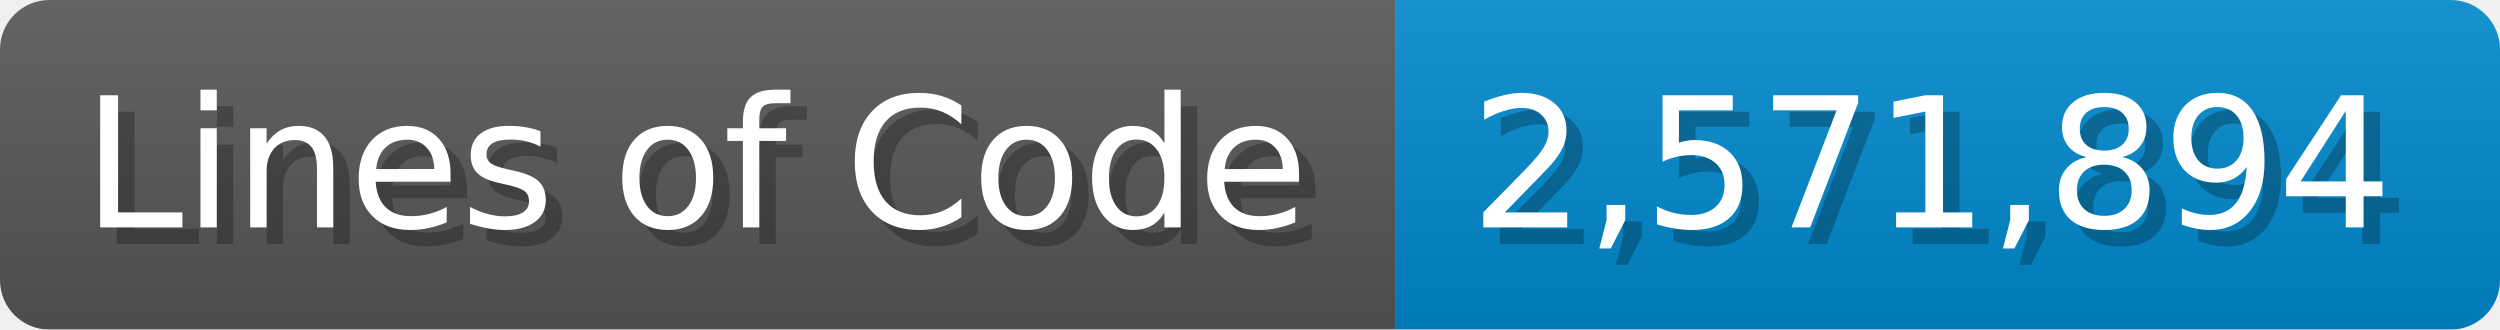
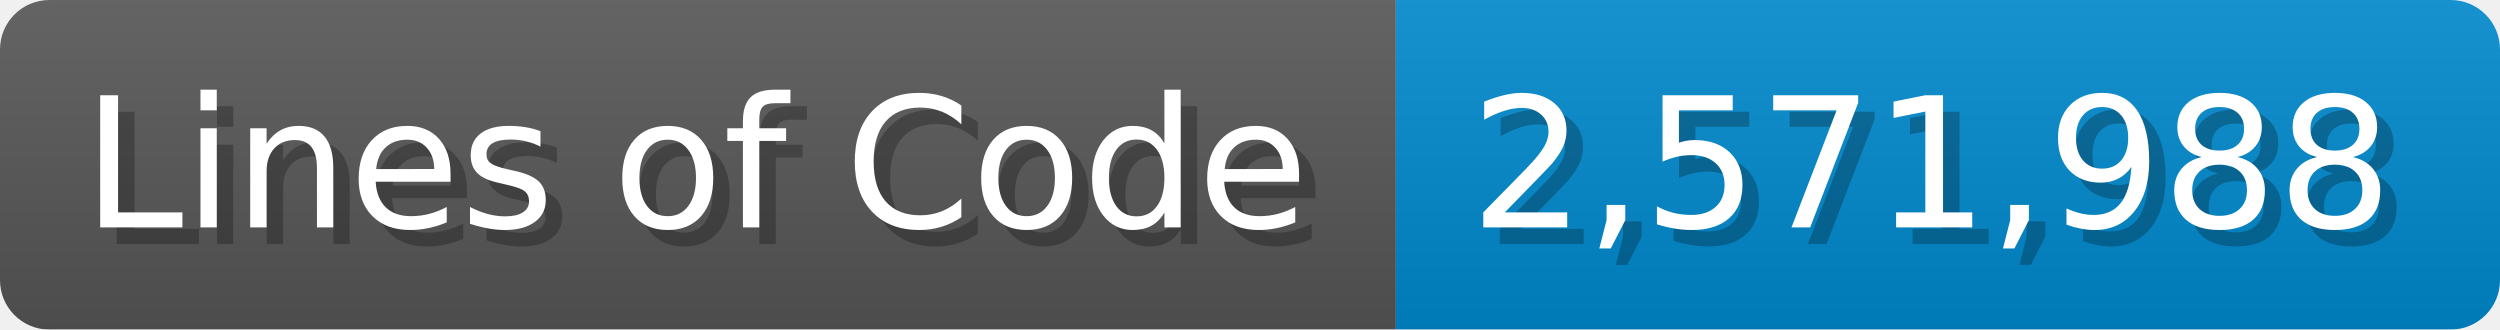
<svg xmlns="http://www.w3.org/2000/svg" width="151.7" height="20" viewBox="0 0 1517 200">
  <linearGradient id="a" x2="0" y2="100%">
    <stop offset="0" stop-opacity=".1" stop-color="#EEE" />
    <stop offset="1" stop-opacity=".1" />
  </linearGradient>
  <mask id="m">
    <rect width="1517" height="200" rx="30" fill="#FFF" />
  </mask>
  <g mask="url(#m)">
    <rect width="847" height="200" fill="#555" />
    <rect width="670" height="200" fill="#08C" x="847" />
    <rect width="1517" height="200" fill="url(#a)" />
  </g>
  <g fill="#fff" text-anchor="start" font-family="Verdana,DejaVu Sans,sans-serif" font-size="110">
    <text x="60" y="148" textLength="747" fill="#000" opacity="0.25">Lines of Code</text>
    <text x="50" y="138" textLength="747">Lines of Code</text>
-     <text x="902" y="148" textLength="570" fill="#000" opacity="0.25">2,571,894</text>
-     <text x="892" y="138" textLength="570">2,571,894</text>
+     <text x="902" y="148" textLength="570" fill="#000" opacity="0.25">2,571,988</text>
+     <text x="892" y="138" textLength="570">2,571,988</text>
  </g>
</svg>
